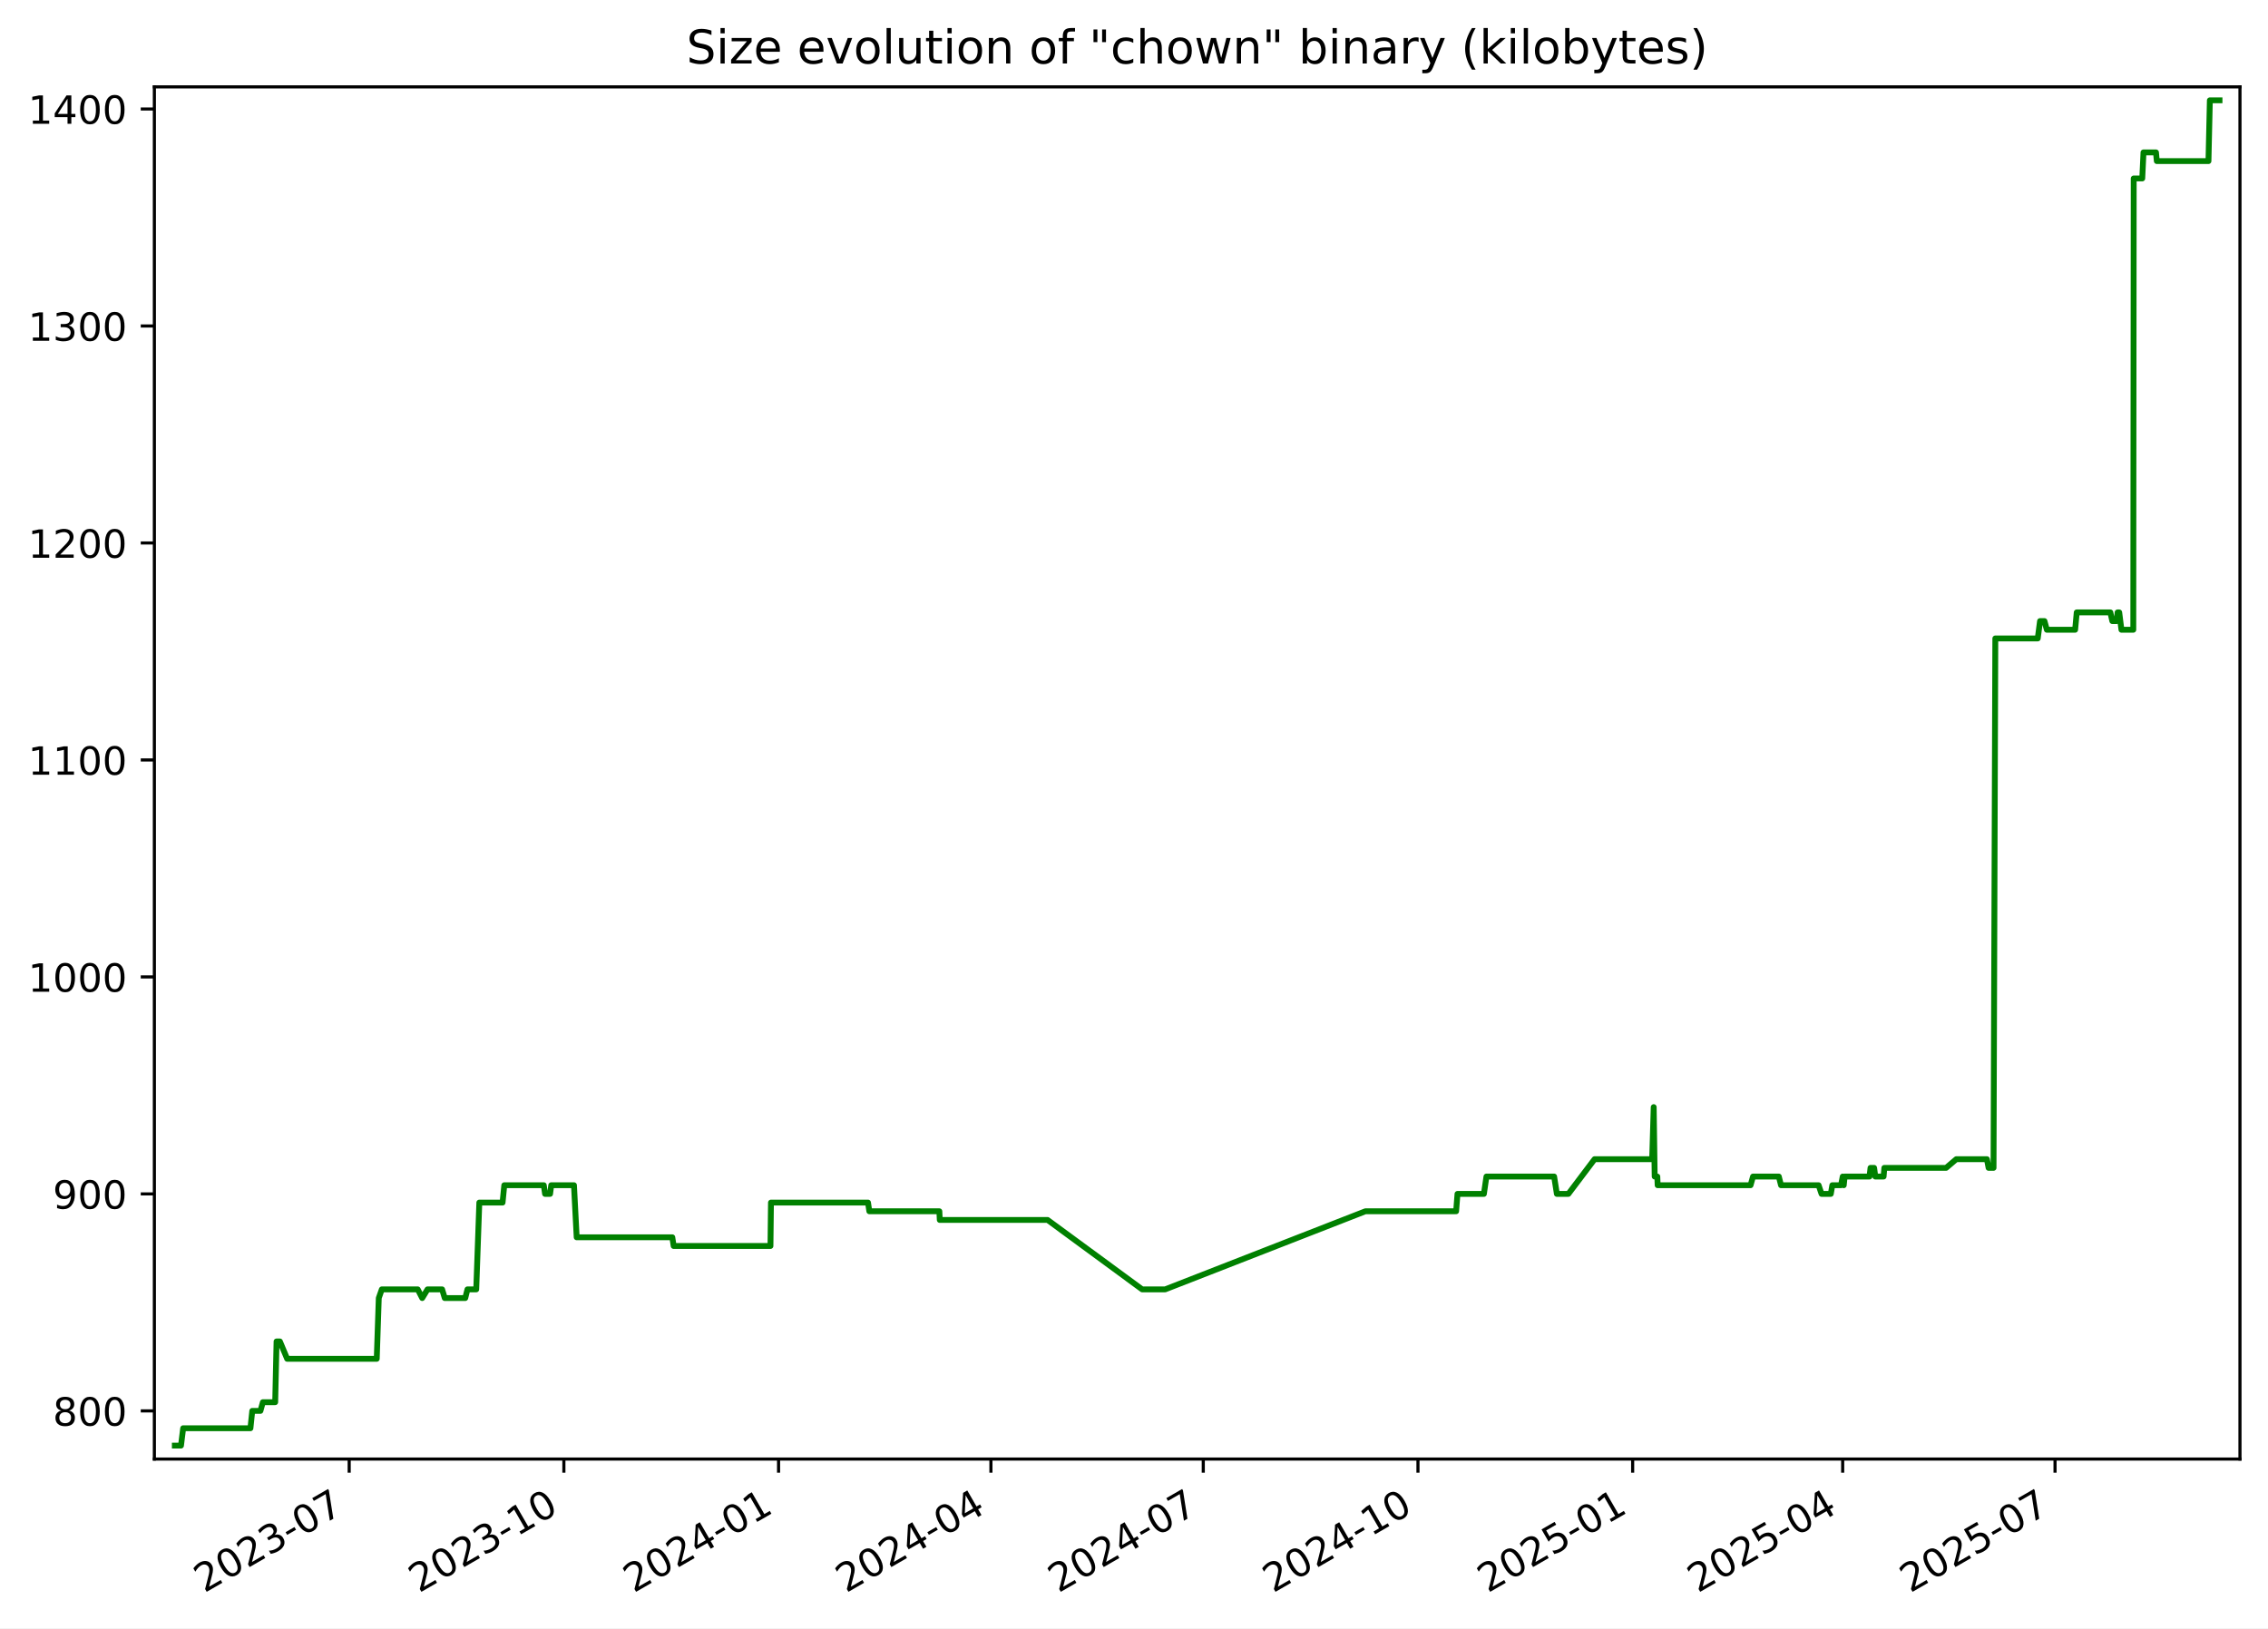
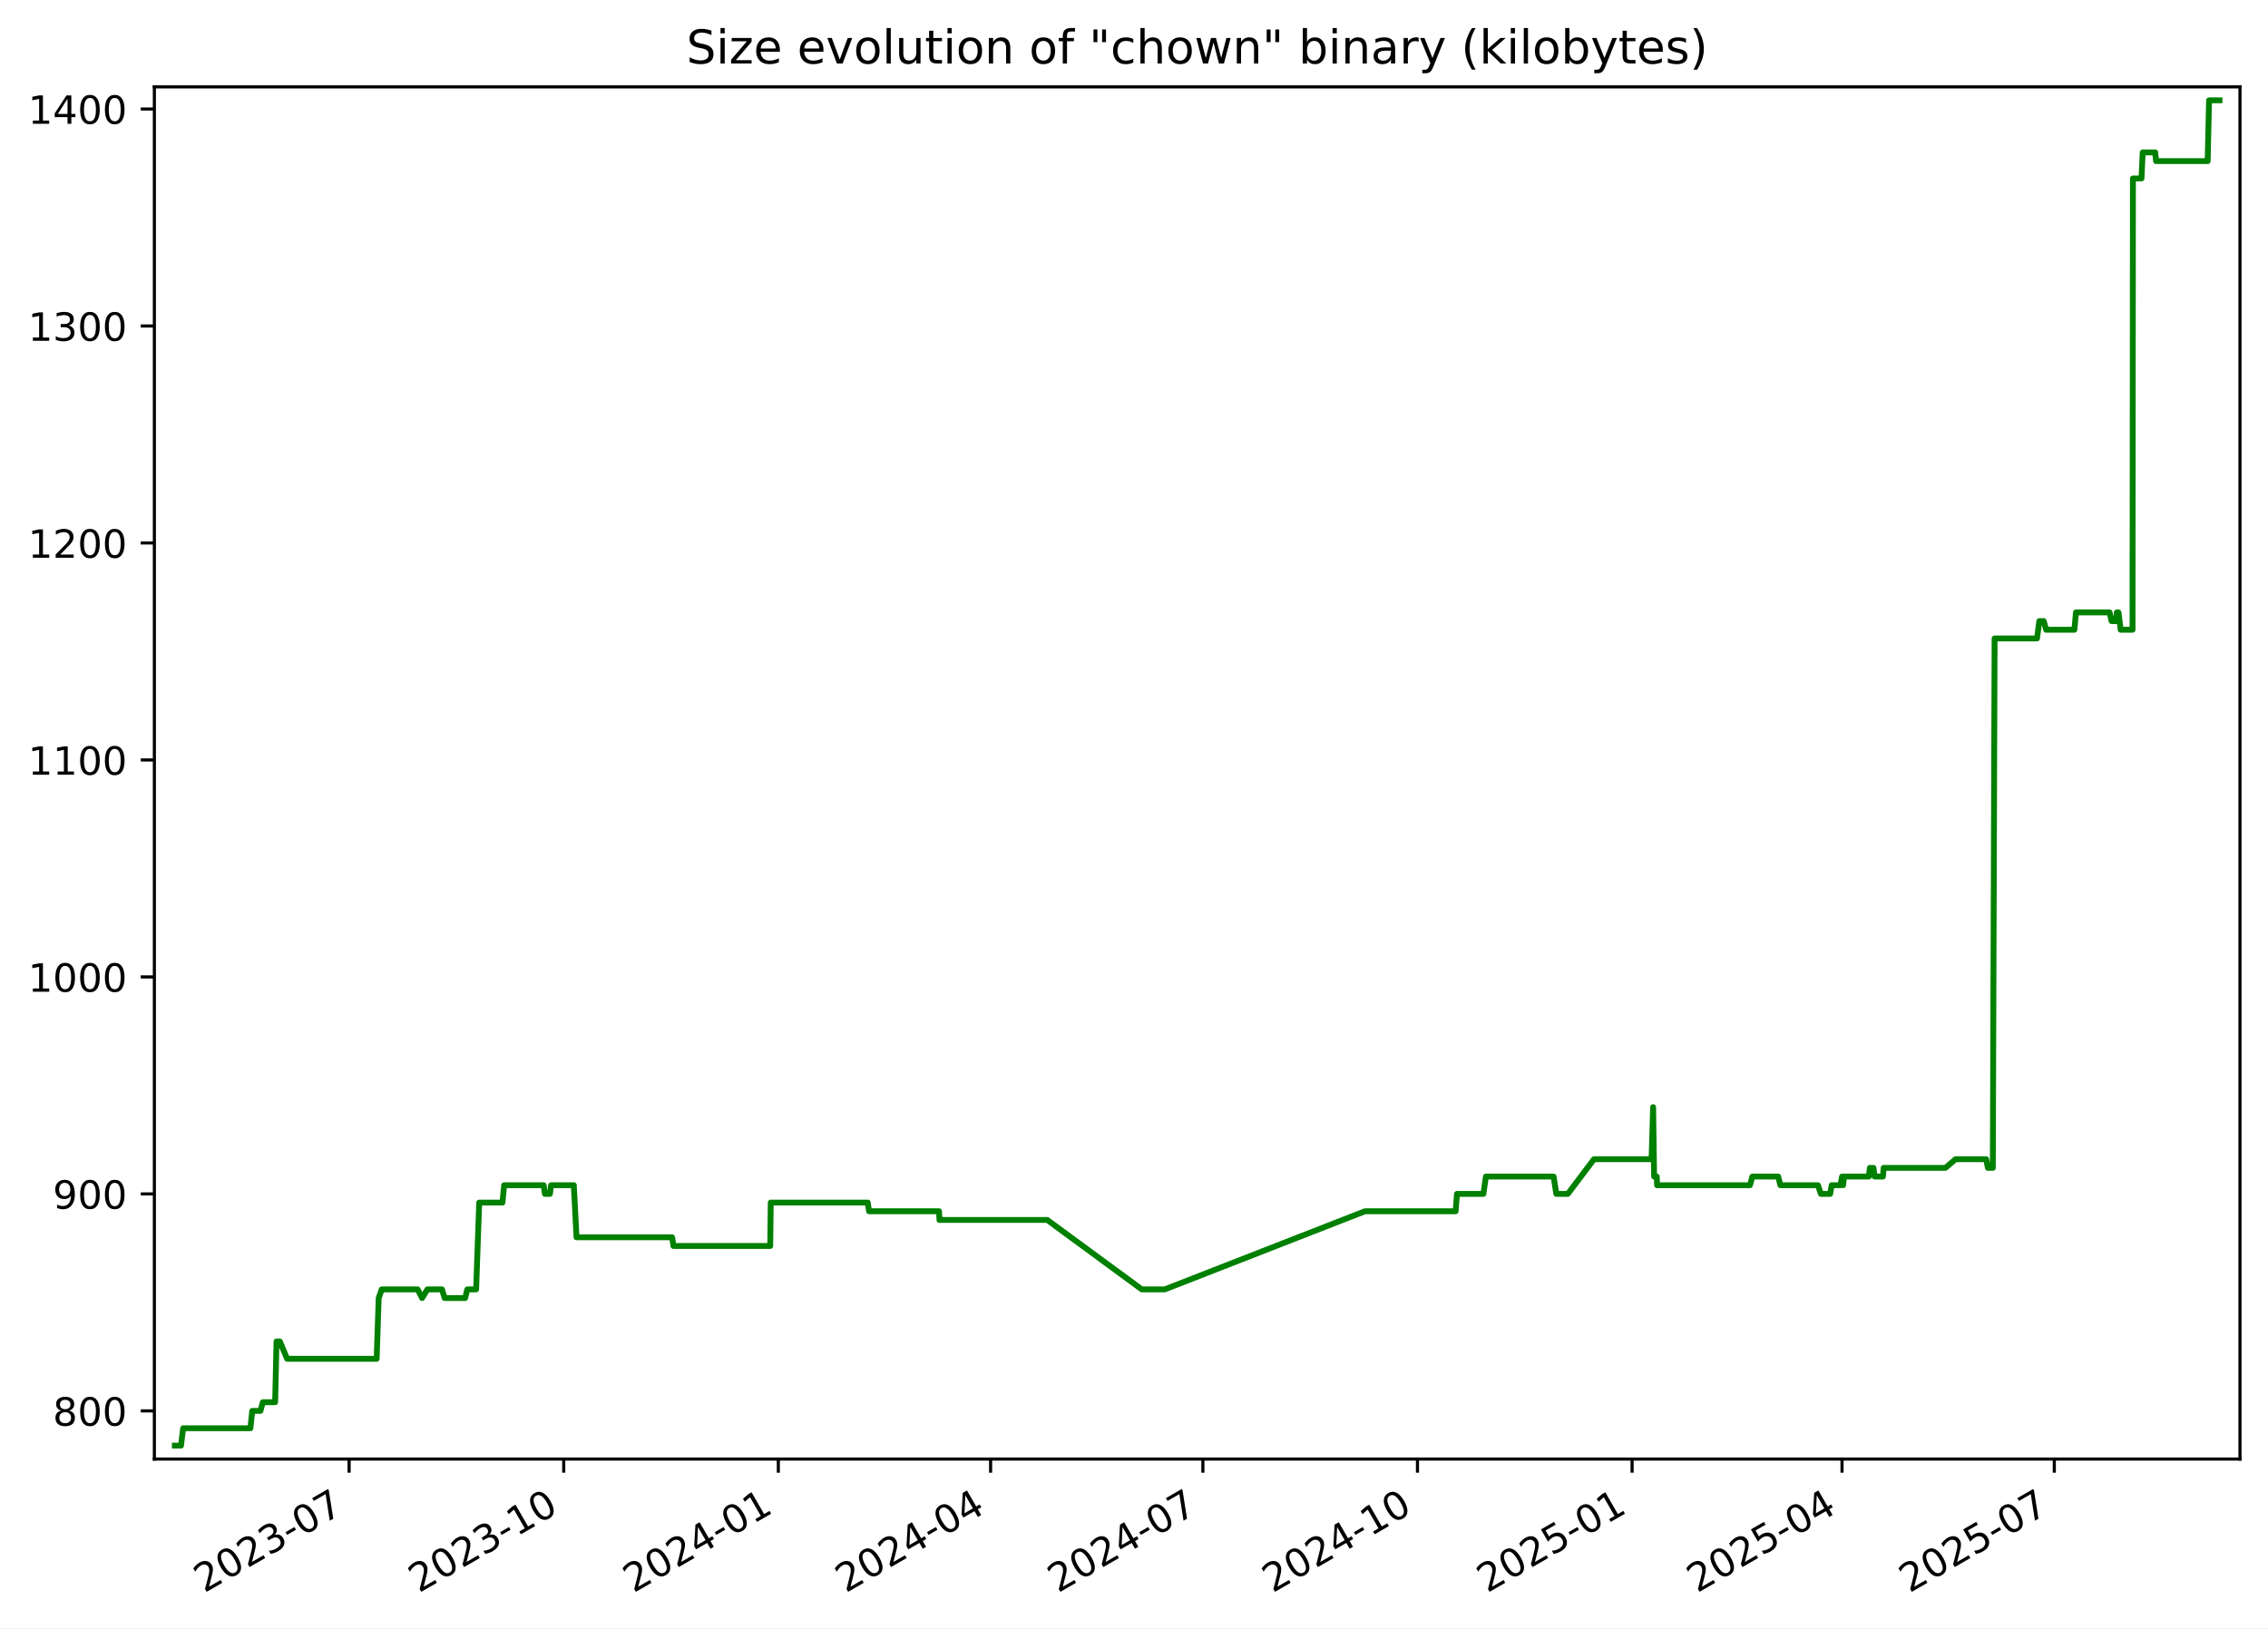
<svg xmlns="http://www.w3.org/2000/svg" xmlns:xlink="http://www.w3.org/1999/xlink" width="582.53pt" height="418.303pt" viewBox="0 0 582.53 418.303" version="1.1">
  <defs>
    <style type="text/css">*{stroke-linejoin: round; stroke-linecap: butt}</style>
  </defs>
  <g id="figure_1">
    <g id="patch_1">
      <path d="M -0 418.303  L 582.53 418.303  L 582.53 0  L -0 0  z " style="fill: #ffffff" />
    </g>
    <g id="axes_1">
      <g id="patch_2">
        <path d="M 39.65 374.83  L 575.33 374.83  L 575.33 22.318  L 39.65 22.318  z " style="fill: #ffffff" />
      </g>
      <g id="matplotlib.axis_1">
        <g id="xtick_1">
          <g id="line2d_1">
            <defs>
-               <path id="mccffe6100a" d="M 0 0  L 0 3.5  " style="stroke: #000000; stroke-width: 0.8" />
+               <path id="me5ddd876c6" d="M 0 0  L 0 3.5  " style="stroke: #000000; stroke-width: 0.8" />
            </defs>
            <g>
-               <use xlink:href="#mccffe6100a" x="89.687" y="374.83" style="stroke: #000000; stroke-width: 0.8" />
+               <use xlink:href="#me5ddd876c6" x="89.67" y="374.83" style="stroke: #000000; stroke-width: 0.8" />
            </g>
          </g>
          <g id="text_1">
-             <g transform="translate(52.46252 409.302) rotate(-30) scale(0.1 -0.1)">
+             <g transform="translate(52.44494 409.302) rotate(-30) scale(0.1 -0.1)">
              <defs>
                <path id="DejaVuSans-32" d="M 1228 531  L 3431 531  L 3431 0  L 469 0  L 469 531  Q 828 903 1448 1529  Q 2069 2156 2228 2338  Q 2531 2678 2651 2914  Q 2772 3150 2772 3378  Q 2772 3750 2511 3984  Q 2250 4219 1831 4219  Q 1534 4219 1204 4116  Q 875 4013 500 3803  L 500 4441  Q 881 4594 1212 4672  Q 1544 4750 1819 4750  Q 2544 4750 2975 4387  Q 3406 4025 3406 3419  Q 3406 3131 3298 2873  Q 3191 2616 2906 2266  Q 2828 2175 2409 1742  Q 1991 1309 1228 531  z " transform="scale(0.015625)" />
                <path id="DejaVuSans-30" d="M 2034 4250  Q 1547 4250 1301 3770  Q 1056 3291 1056 2328  Q 1056 1369 1301 889  Q 1547 409 2034 409  Q 2525 409 2770 889  Q 3016 1369 3016 2328  Q 3016 3291 2770 3770  Q 2525 4250 2034 4250  z M 2034 4750  Q 2819 4750 3233 4129  Q 3647 3509 3647 2328  Q 3647 1150 3233 529  Q 2819 -91 2034 -91  Q 1250 -91 836 529  Q 422 1150 422 2328  Q 422 3509 836 4129  Q 1250 4750 2034 4750  z " transform="scale(0.015625)" />
                <path id="DejaVuSans-33" d="M 2597 2516  Q 3050 2419 3304 2112  Q 3559 1806 3559 1356  Q 3559 666 3084 287  Q 2609 -91 1734 -91  Q 1441 -91 1130 -33  Q 819 25 488 141  L 488 750  Q 750 597 1062 519  Q 1375 441 1716 441  Q 2309 441 2620 675  Q 2931 909 2931 1356  Q 2931 1769 2642 2001  Q 2353 2234 1838 2234  L 1294 2234  L 1294 2753  L 1863 2753  Q 2328 2753 2575 2939  Q 2822 3125 2822 3475  Q 2822 3834 2567 4026  Q 2313 4219 1838 4219  Q 1578 4219 1281 4162  Q 984 4106 628 3988  L 628 4550  Q 988 4650 1302 4700  Q 1616 4750 1894 4750  Q 2613 4750 3031 4423  Q 3450 4097 3450 3541  Q 3450 3153 3228 2886  Q 3006 2619 2597 2516  z " transform="scale(0.015625)" />
                <path id="DejaVuSans-2d" d="M 313 2009  L 1997 2009  L 1997 1497  L 313 1497  L 313 2009  z " transform="scale(0.015625)" />
                <path id="DejaVuSans-37" d="M 525 4666  L 3525 4666  L 3525 4397  L 1831 0  L 1172 0  L 2766 4134  L 525 4134  L 525 4666  z " transform="scale(0.015625)" />
              </defs>
              <use xlink:href="#DejaVuSans-32" />
              <use xlink:href="#DejaVuSans-30" x="63.623" />
              <use xlink:href="#DejaVuSans-32" x="127.246" />
              <use xlink:href="#DejaVuSans-33" x="190.869" />
              <use xlink:href="#DejaVuSans-2d" x="254.492" />
              <use xlink:href="#DejaVuSans-30" x="290.576" />
              <use xlink:href="#DejaVuSans-37" x="354.199" />
            </g>
          </g>
        </g>
        <g id="xtick_2">
          <g id="line2d_2">
            <g>
-               <use xlink:href="#mccffe6100a" x="144.83" y="374.83" style="stroke: #000000; stroke-width: 0.8" />
+               <use xlink:href="#me5ddd876c6" x="144.791" y="374.83" style="stroke: #000000; stroke-width: 0.8" />
            </g>
          </g>
          <g id="text_2">
-             <g transform="translate(107.6049 409.302) rotate(-30) scale(0.1 -0.1)">
+             <g transform="translate(107.5657 409.302) rotate(-30) scale(0.1 -0.1)">
              <defs>
                <path id="DejaVuSans-31" d="M 794 531  L 1825 531  L 1825 4091  L 703 3866  L 703 4441  L 1819 4666  L 2450 4666  L 2450 531  L 3481 531  L 3481 0  L 794 0  L 794 531  z " transform="scale(0.015625)" />
              </defs>
              <use xlink:href="#DejaVuSans-32" />
              <use xlink:href="#DejaVuSans-30" x="63.623" />
              <use xlink:href="#DejaVuSans-32" x="127.246" />
              <use xlink:href="#DejaVuSans-33" x="190.869" />
              <use xlink:href="#DejaVuSans-2d" x="254.492" />
              <use xlink:href="#DejaVuSans-31" x="290.576" />
              <use xlink:href="#DejaVuSans-30" x="354.199" />
            </g>
          </g>
        </g>
        <g id="xtick_3">
          <g id="line2d_3">
            <g>
-               <use xlink:href="#mccffe6100a" x="199.972" y="374.83" style="stroke: #000000; stroke-width: 0.8" />
+               <use xlink:href="#me5ddd876c6" x="199.911" y="374.83" style="stroke: #000000; stroke-width: 0.8" />
            </g>
          </g>
          <g id="text_3">
-             <g transform="translate(162.7474 409.302) rotate(-30) scale(0.1 -0.1)">
+             <g transform="translate(162.6865 409.302) rotate(-30) scale(0.1 -0.1)">
              <defs>
                <path id="DejaVuSans-34" d="M 2419 4116  L 825 1625  L 2419 1625  L 2419 4116  z M 2253 4666  L 3047 4666  L 3047 1625  L 3713 1625  L 3713 1100  L 3047 1100  L 3047 0  L 2419 0  L 2419 1100  L 313 1100  L 313 1709  L 2253 4666  z " transform="scale(0.015625)" />
              </defs>
              <use xlink:href="#DejaVuSans-32" />
              <use xlink:href="#DejaVuSans-30" x="63.623" />
              <use xlink:href="#DejaVuSans-32" x="127.246" />
              <use xlink:href="#DejaVuSans-34" x="190.869" />
              <use xlink:href="#DejaVuSans-2d" x="254.492" />
              <use xlink:href="#DejaVuSans-30" x="290.576" />
              <use xlink:href="#DejaVuSans-31" x="354.199" />
            </g>
          </g>
        </g>
        <g id="xtick_4">
          <g id="line2d_4">
            <g>
-               <use xlink:href="#mccffe6100a" x="254.515" y="374.83" style="stroke: #000000; stroke-width: 0.8" />
+               <use xlink:href="#me5ddd876c6" x="254.433" y="374.83" style="stroke: #000000; stroke-width: 0.8" />
            </g>
          </g>
          <g id="text_4">
-             <g transform="translate(217.2904 409.302) rotate(-30) scale(0.1 -0.1)">
+             <g transform="translate(217.2081 409.302) rotate(-30) scale(0.1 -0.1)">
              <use xlink:href="#DejaVuSans-32" />
              <use xlink:href="#DejaVuSans-30" x="63.623" />
              <use xlink:href="#DejaVuSans-32" x="127.246" />
              <use xlink:href="#DejaVuSans-34" x="190.869" />
              <use xlink:href="#DejaVuSans-2d" x="254.492" />
              <use xlink:href="#DejaVuSans-30" x="290.576" />
              <use xlink:href="#DejaVuSans-34" x="354.199" />
            </g>
          </g>
        </g>
        <g id="xtick_5">
          <g id="line2d_5">
            <g>
-               <use xlink:href="#mccffe6100a" x="309.058" y="374.83" style="stroke: #000000; stroke-width: 0.8" />
+               <use xlink:href="#me5ddd876c6" x="308.955" y="374.83" style="stroke: #000000; stroke-width: 0.8" />
            </g>
          </g>
          <g id="text_5">
-             <g transform="translate(271.8334 409.302) rotate(-30) scale(0.1 -0.1)">
+             <g transform="translate(271.7297 409.302) rotate(-30) scale(0.1 -0.1)">
              <use xlink:href="#DejaVuSans-32" />
              <use xlink:href="#DejaVuSans-30" x="63.623" />
              <use xlink:href="#DejaVuSans-32" x="127.246" />
              <use xlink:href="#DejaVuSans-34" x="190.869" />
              <use xlink:href="#DejaVuSans-2d" x="254.492" />
              <use xlink:href="#DejaVuSans-30" x="290.576" />
              <use xlink:href="#DejaVuSans-37" x="354.199" />
            </g>
          </g>
        </g>
        <g id="xtick_6">
          <g id="line2d_6">
            <g>
-               <use xlink:href="#mccffe6100a" x="364.201" y="374.83" style="stroke: #000000; stroke-width: 0.8" />
+               <use xlink:href="#me5ddd876c6" x="364.075" y="374.83" style="stroke: #000000; stroke-width: 0.8" />
            </g>
          </g>
          <g id="text_6">
-             <g transform="translate(326.9759 409.302) rotate(-30) scale(0.1 -0.1)">
+             <g transform="translate(326.8505 409.302) rotate(-30) scale(0.1 -0.1)">
              <use xlink:href="#DejaVuSans-32" />
              <use xlink:href="#DejaVuSans-30" x="63.623" />
              <use xlink:href="#DejaVuSans-32" x="127.246" />
              <use xlink:href="#DejaVuSans-34" x="190.869" />
              <use xlink:href="#DejaVuSans-2d" x="254.492" />
              <use xlink:href="#DejaVuSans-31" x="290.576" />
              <use xlink:href="#DejaVuSans-30" x="354.199" />
            </g>
          </g>
        </g>
        <g id="xtick_7">
          <g id="line2d_7">
            <g>
-               <use xlink:href="#mccffe6100a" x="419.343" y="374.83" style="stroke: #000000; stroke-width: 0.8" />
+               <use xlink:href="#me5ddd876c6" x="419.196" y="374.83" style="stroke: #000000; stroke-width: 0.8" />
            </g>
          </g>
          <g id="text_7">
-             <g transform="translate(382.1183 409.302) rotate(-30) scale(0.1 -0.1)">
+             <g transform="translate(381.9712 409.302) rotate(-30) scale(0.1 -0.1)">
              <defs>
                <path id="DejaVuSans-35" d="M 691 4666  L 3169 4666  L 3169 4134  L 1269 4134  L 1269 2991  Q 1406 3038 1543 3061  Q 1681 3084 1819 3084  Q 2600 3084 3056 2656  Q 3513 2228 3513 1497  Q 3513 744 3044 326  Q 2575 -91 1722 -91  Q 1428 -91 1123 -41  Q 819 9 494 109  L 494 744  Q 775 591 1075 516  Q 1375 441 1709 441  Q 2250 441 2565 725  Q 2881 1009 2881 1497  Q 2881 1984 2565 2268  Q 2250 2553 1709 2553  Q 1456 2553 1204 2497  Q 953 2441 691 2322  L 691 4666  z " transform="scale(0.015625)" />
              </defs>
              <use xlink:href="#DejaVuSans-32" />
              <use xlink:href="#DejaVuSans-30" x="63.623" />
              <use xlink:href="#DejaVuSans-32" x="127.246" />
              <use xlink:href="#DejaVuSans-35" x="190.869" />
              <use xlink:href="#DejaVuSans-2d" x="254.492" />
              <use xlink:href="#DejaVuSans-30" x="290.576" />
              <use xlink:href="#DejaVuSans-31" x="354.199" />
            </g>
          </g>
        </g>
        <g id="xtick_8">
          <g id="line2d_8">
            <g>
-               <use xlink:href="#mccffe6100a" x="473.287" y="374.83" style="stroke: #000000; stroke-width: 0.8" />
+               <use xlink:href="#me5ddd876c6" x="473.119" y="374.83" style="stroke: #000000; stroke-width: 0.8" />
            </g>
          </g>
          <g id="text_8">
-             <g transform="translate(436.0619 409.302) rotate(-30) scale(0.1 -0.1)">
+             <g transform="translate(435.8937 409.302) rotate(-30) scale(0.1 -0.1)">
              <use xlink:href="#DejaVuSans-32" />
              <use xlink:href="#DejaVuSans-30" x="63.623" />
              <use xlink:href="#DejaVuSans-32" x="127.246" />
              <use xlink:href="#DejaVuSans-35" x="190.869" />
              <use xlink:href="#DejaVuSans-2d" x="254.492" />
              <use xlink:href="#DejaVuSans-30" x="290.576" />
              <use xlink:href="#DejaVuSans-34" x="354.199" />
            </g>
          </g>
        </g>
        <g id="xtick_9">
          <g id="line2d_9">
            <g>
-               <use xlink:href="#mccffe6100a" x="527.83" y="374.83" style="stroke: #000000; stroke-width: 0.8" />
+               <use xlink:href="#me5ddd876c6" x="527.64" y="374.83" style="stroke: #000000; stroke-width: 0.8" />
            </g>
          </g>
          <g id="text_9">
-             <g transform="translate(490.605 409.302) rotate(-30) scale(0.1 -0.1)">
+             <g transform="translate(490.4154 409.302) rotate(-30) scale(0.1 -0.1)">
              <use xlink:href="#DejaVuSans-32" />
              <use xlink:href="#DejaVuSans-30" x="63.623" />
              <use xlink:href="#DejaVuSans-32" x="127.246" />
              <use xlink:href="#DejaVuSans-35" x="190.869" />
              <use xlink:href="#DejaVuSans-2d" x="254.492" />
              <use xlink:href="#DejaVuSans-30" x="290.576" />
              <use xlink:href="#DejaVuSans-37" x="354.199" />
            </g>
          </g>
        </g>
      </g>
      <g id="matplotlib.axis_2">
        <g id="ytick_1">
          <g id="line2d_10">
            <defs>
-               <path id="m06dc433342" d="M 0 0  L -3.5 0  " style="stroke: #000000; stroke-width: 0.8" />
+               <path id="m0fc1feed53" d="M 0 0  L -3.5 0  " style="stroke: #000000; stroke-width: 0.8" />
            </defs>
            <g>
-               <use xlink:href="#m06dc433342" x="39.65" y="362.455" style="stroke: #000000; stroke-width: 0.8" />
+               <use xlink:href="#m0fc1feed53" x="39.65" y="362.455" style="stroke: #000000; stroke-width: 0.8" />
            </g>
          </g>
          <g id="text_10">
            <g transform="translate(13.5625 366.2546) scale(0.1 -0.1)">
              <defs>
                <path id="DejaVuSans-38" d="M 2034 2216  Q 1584 2216 1326 1975  Q 1069 1734 1069 1313  Q 1069 891 1326 650  Q 1584 409 2034 409  Q 2484 409 2743 651  Q 3003 894 3003 1313  Q 3003 1734 2745 1975  Q 2488 2216 2034 2216  z M 1403 2484  Q 997 2584 770 2862  Q 544 3141 544 3541  Q 544 4100 942 4425  Q 1341 4750 2034 4750  Q 2731 4750 3128 4425  Q 3525 4100 3525 3541  Q 3525 3141 3298 2862  Q 3072 2584 2669 2484  Q 3125 2378 3379 2068  Q 3634 1759 3634 1313  Q 3634 634 3220 271  Q 2806 -91 2034 -91  Q 1263 -91 848 271  Q 434 634 434 1313  Q 434 1759 690 2068  Q 947 2378 1403 2484  z M 1172 3481  Q 1172 3119 1398 2916  Q 1625 2713 2034 2713  Q 2441 2713 2670 2916  Q 2900 3119 2900 3481  Q 2900 3844 2670 4047  Q 2441 4250 2034 4250  Q 1625 4250 1398 4047  Q 1172 3844 1172 3481  z " transform="scale(0.015625)" />
              </defs>
              <use xlink:href="#DejaVuSans-38" />
              <use xlink:href="#DejaVuSans-30" x="63.623" />
              <use xlink:href="#DejaVuSans-30" x="127.246" />
            </g>
          </g>
        </g>
        <g id="ytick_2">
          <g id="line2d_11">
            <g>
-               <use xlink:href="#m06dc433342" x="39.65" y="306.713" style="stroke: #000000; stroke-width: 0.8" />
+               <use xlink:href="#m0fc1feed53" x="39.65" y="306.713" style="stroke: #000000; stroke-width: 0.8" />
            </g>
          </g>
          <g id="text_11">
            <g transform="translate(13.5625 310.5127) scale(0.1 -0.1)">
              <defs>
                <path id="DejaVuSans-39" d="M 703 97  L 703 672  Q 941 559 1184 500  Q 1428 441 1663 441  Q 2288 441 2617 861  Q 2947 1281 2994 2138  Q 2813 1869 2534 1725  Q 2256 1581 1919 1581  Q 1219 1581 811 2004  Q 403 2428 403 3163  Q 403 3881 828 4315  Q 1253 4750 1959 4750  Q 2769 4750 3195 4129  Q 3622 3509 3622 2328  Q 3622 1225 3098 567  Q 2575 -91 1691 -91  Q 1453 -91 1209 -44  Q 966 3 703 97  z M 1959 2075  Q 2384 2075 2632 2365  Q 2881 2656 2881 3163  Q 2881 3666 2632 3958  Q 2384 4250 1959 4250  Q 1534 4250 1286 3958  Q 1038 3666 1038 3163  Q 1038 2656 1286 2365  Q 1534 2075 1959 2075  z " transform="scale(0.015625)" />
              </defs>
              <use xlink:href="#DejaVuSans-39" />
              <use xlink:href="#DejaVuSans-30" x="63.623" />
              <use xlink:href="#DejaVuSans-30" x="127.246" />
            </g>
          </g>
        </g>
        <g id="ytick_3">
          <g id="line2d_12">
            <g>
-               <use xlink:href="#m06dc433342" x="39.65" y="250.972" style="stroke: #000000; stroke-width: 0.8" />
+               <use xlink:href="#m0fc1feed53" x="39.65" y="250.972" style="stroke: #000000; stroke-width: 0.8" />
            </g>
          </g>
          <g id="text_12">
            <g transform="translate(7.2 254.7708) scale(0.1 -0.1)">
              <use xlink:href="#DejaVuSans-31" />
              <use xlink:href="#DejaVuSans-30" x="63.623" />
              <use xlink:href="#DejaVuSans-30" x="127.246" />
              <use xlink:href="#DejaVuSans-30" x="190.869" />
            </g>
          </g>
        </g>
        <g id="ytick_4">
          <g id="line2d_13">
            <g>
-               <use xlink:href="#m06dc433342" x="39.65" y="195.23" style="stroke: #000000; stroke-width: 0.8" />
+               <use xlink:href="#m0fc1feed53" x="39.65" y="195.23" style="stroke: #000000; stroke-width: 0.8" />
            </g>
          </g>
          <g id="text_13">
            <g transform="translate(7.2 199.0288) scale(0.1 -0.1)">
              <use xlink:href="#DejaVuSans-31" />
              <use xlink:href="#DejaVuSans-31" x="63.623" />
              <use xlink:href="#DejaVuSans-30" x="127.246" />
              <use xlink:href="#DejaVuSans-30" x="190.869" />
            </g>
          </g>
        </g>
        <g id="ytick_5">
          <g id="line2d_14">
            <g>
-               <use xlink:href="#m06dc433342" x="39.65" y="139.488" style="stroke: #000000; stroke-width: 0.8" />
+               <use xlink:href="#m0fc1feed53" x="39.65" y="139.488" style="stroke: #000000; stroke-width: 0.8" />
            </g>
          </g>
          <g id="text_14">
            <g transform="translate(7.2 143.2869) scale(0.1 -0.1)">
              <use xlink:href="#DejaVuSans-31" />
              <use xlink:href="#DejaVuSans-32" x="63.623" />
              <use xlink:href="#DejaVuSans-30" x="127.246" />
              <use xlink:href="#DejaVuSans-30" x="190.869" />
            </g>
          </g>
        </g>
        <g id="ytick_6">
          <g id="line2d_15">
            <g>
-               <use xlink:href="#m06dc433342" x="39.65" y="83.746" style="stroke: #000000; stroke-width: 0.8" />
+               <use xlink:href="#m0fc1feed53" x="39.65" y="83.746" style="stroke: #000000; stroke-width: 0.8" />
            </g>
          </g>
          <g id="text_15">
            <g transform="translate(7.2 87.54496) scale(0.1 -0.1)">
              <use xlink:href="#DejaVuSans-31" />
              <use xlink:href="#DejaVuSans-33" x="63.623" />
              <use xlink:href="#DejaVuSans-30" x="127.246" />
              <use xlink:href="#DejaVuSans-30" x="190.869" />
            </g>
          </g>
        </g>
        <g id="ytick_7">
          <g id="line2d_16">
            <g>
-               <use xlink:href="#m06dc433342" x="39.65" y="28.004" style="stroke: #000000; stroke-width: 0.8" />
+               <use xlink:href="#m0fc1feed53" x="39.65" y="28.004" style="stroke: #000000; stroke-width: 0.8" />
            </g>
          </g>
          <g id="text_16">
            <g transform="translate(7.2 31.80302) scale(0.1 -0.1)">
              <use xlink:href="#DejaVuSans-31" />
              <use xlink:href="#DejaVuSans-34" x="63.623" />
              <use xlink:href="#DejaVuSans-30" x="127.246" />
              <use xlink:href="#DejaVuSans-30" x="190.869" />
            </g>
          </g>
        </g>
      </g>
      <g id="line2d_17">
-         <path d="M 44.902 371.374  L 46.488 371.374  L 47.043 366.915  L 64.324 366.915  L 64.794 362.455  L 66.893 362.455  L 67.517 360.226  L 70.683 360.226  L 71.034 344.618  L 71.89 344.618  L 73.759 349.077  L 96.766 349.077  L 97.288 333.47  L 98.067 331.24  L 107.297 331.24  L 108.445 333.47  L 109.804 331.24  L 113.554 331.24  L 114.231 333.47  L 119.5 333.47  L 120.062 331.24  L 122.322 331.24  L 123.112 308.943  L 129.084 308.943  L 129.525 304.484  L 139.671 304.484  L 139.998 306.713  L 141.287 306.713  L 141.583 304.484  L 147.425 304.484  L 148.12 317.862  L 172.682 317.862  L 173.025 320.092  L 197.892 320.092  L 198.022 308.943  L 222.949 308.943  L 223.286 311.173  L 241.271 311.173  L 241.377 313.403  L 269.069 313.403  L 293.362 331.24  L 299.272 331.24  L 350.706 311.173  L 374.004 311.173  L 374.353 306.713  L 381.138 306.713  L 381.786 302.254  L 399.175 302.254  L 399.879 306.713  L 402.83 306.713  L 409.562 297.795  L 424.351 297.795  L 424.751 284.417  L 425.002 302.254  L 425.677 302.254  L 425.763 304.484  L 449.628 304.484  L 450.258 302.254  L 456.886 302.254  L 457.451 304.484  L 467.103 304.484  L 467.861 306.713  L 470.238 306.713  L 470.622 304.484  L 472.865 304.484  L 473.297 302.254  L 473.563 304.484  L 473.794 302.254  L 480.179 302.254  L 480.437 300.024  L 481.364 300.024  L 481.669 302.254  L 483.801 302.254  L 483.984 300.024  L 499.853 300.024  L 502.472 297.795  L 510.331 297.795  L 510.764 300.024  L 512.037 300.024  L 512.492 164.014  L 523.393 164.014  L 523.977 159.555  L 525.116 159.555  L 525.728 161.784  L 532.992 161.784  L 533.404 157.325  L 542.04 157.325  L 542.542 159.555  L 543.682 159.555  L 543.898 157.325  L 544.321 157.325  L 544.887 161.784  L 547.931 161.784  L 548.038 45.841  L 550.233 45.841  L 550.549 39.152  L 553.764 39.152  L 553.97 41.382  L 567.24 41.382  L 567.596 25.774  L 570.078 25.774  L 570.078 25.774  " clip-path="url(#p55a1f70fe8)" style="fill: none; stroke: #008000; stroke-width: 1.5; stroke-linecap: square" />
+         <path d="M 44.902 371.374  L 46.488 371.374  L 47.043 366.915  L 64.316 366.915  L 64.786 362.455  L 66.885 362.455  L 67.508 360.226  L 70.673 360.226  L 71.024 344.618  L 71.88 344.618  L 73.747 349.077  L 96.745 349.077  L 97.267 333.47  L 98.046 331.24  L 107.272 331.24  L 108.421 333.47  L 109.779 331.24  L 113.527 331.24  L 114.204 333.47  L 119.471 333.47  L 120.032 331.24  L 122.292 331.24  L 123.081 308.943  L 129.051 308.943  L 129.491 304.484  L 139.634 304.484  L 139.961 306.713  L 141.249 306.713  L 141.545 304.484  L 147.385 304.484  L 148.08 317.862  L 172.632 317.862  L 172.975 320.092  L 197.832 320.092  L 197.961 308.943  L 222.879 308.943  L 223.216 311.173  L 241.193 311.173  L 241.3 313.403  L 268.981 313.403  L 293.264 331.24  L 299.172 331.24  L 350.586 311.173  L 373.875 311.173  L 374.224 306.713  L 381.006 306.713  L 381.654 302.254  L 399.036 302.254  L 399.739 306.713  L 402.689 306.713  L 409.419 297.795  L 424.202 297.795  L 424.602 284.417  L 424.853 302.254  L 425.528 302.254  L 425.613 304.484  L 449.469 304.484  L 450.099 302.254  L 456.725 302.254  L 457.289 304.484  L 466.937 304.484  L 467.695 306.713  L 470.071 306.713  L 470.455 304.484  L 472.697 304.484  L 473.129 302.254  L 473.395 304.484  L 473.626 302.254  L 480.008 302.254  L 480.266 300.024  L 481.193 300.024  L 481.497 302.254  L 483.628 302.254  L 483.811 300.024  L 499.674 300.024  L 502.292 297.795  L 510.148 297.795  L 510.582 300.024  L 511.853 300.024  L 512.308 164.014  L 523.205 164.014  L 523.789 159.555  L 524.927 159.555  L 525.539 161.784  L 532.8 161.784  L 533.212 157.325  L 541.845 157.325  L 542.347 159.555  L 543.486 159.555  L 543.702 157.325  L 544.125 157.325  L 544.691 161.784  L 547.734 161.784  L 547.841 45.841  L 550.035 45.841  L 550.35 39.152  L 553.565 39.152  L 553.77 41.382  L 567.035 41.382  L 567.391 25.774  L 570.078 25.774  L 570.078 25.774  " clip-path="url(#p6b35513569)" style="fill: none; stroke: #008000; stroke-width: 1.5; stroke-linecap: square" />
      </g>
      <g id="patch_3">
        <path d="M 39.65 374.83  L 39.65 22.318  " style="fill: none; stroke: #000000; stroke-width: 0.8; stroke-linejoin: miter; stroke-linecap: square" />
      </g>
      <g id="patch_4">
        <path d="M 575.33 374.83  L 575.33 22.318  " style="fill: none; stroke: #000000; stroke-width: 0.8; stroke-linejoin: miter; stroke-linecap: square" />
      </g>
      <g id="patch_5">
        <path d="M 39.65 374.83  L 575.33 374.83  " style="fill: none; stroke: #000000; stroke-width: 0.8; stroke-linejoin: miter; stroke-linecap: square" />
      </g>
      <g id="patch_6">
        <path d="M 39.65 22.318  L 575.33 22.318  " style="fill: none; stroke: #000000; stroke-width: 0.8; stroke-linejoin: miter; stroke-linecap: square" />
      </g>
      <g id="text_17">
        <g transform="translate(176.3122 16.31812) scale(0.12 -0.12)">
          <defs>
            <path id="DejaVuSans-53" d="M 3425 4513  L 3425 3897  Q 3066 4069 2747 4153  Q 2428 4238 2131 4238  Q 1616 4238 1336 4038  Q 1056 3838 1056 3469  Q 1056 3159 1242 3001  Q 1428 2844 1947 2747  L 2328 2669  Q 3034 2534 3370 2195  Q 3706 1856 3706 1288  Q 3706 609 3251 259  Q 2797 -91 1919 -91  Q 1588 -91 1214 -16  Q 841 59 441 206  L 441 856  Q 825 641 1194 531  Q 1563 422 1919 422  Q 2459 422 2753 634  Q 3047 847 3047 1241  Q 3047 1584 2836 1778  Q 2625 1972 2144 2069  L 1759 2144  Q 1053 2284 737 2584  Q 422 2884 422 3419  Q 422 4038 858 4394  Q 1294 4750 2059 4750  Q 2388 4750 2728 4690  Q 3069 4631 3425 4513  z " transform="scale(0.015625)" />
            <path id="DejaVuSans-69" d="M 603 3500  L 1178 3500  L 1178 0  L 603 0  L 603 3500  z M 603 4863  L 1178 4863  L 1178 4134  L 603 4134  L 603 4863  z " transform="scale(0.015625)" />
            <path id="DejaVuSans-7a" d="M 353 3500  L 3084 3500  L 3084 2975  L 922 459  L 3084 459  L 3084 0  L 275 0  L 275 525  L 2438 3041  L 353 3041  L 353 3500  z " transform="scale(0.015625)" />
            <path id="DejaVuSans-65" d="M 3597 1894  L 3597 1613  L 953 1613  Q 991 1019 1311 708  Q 1631 397 2203 397  Q 2534 397 2845 478  Q 3156 559 3463 722  L 3463 178  Q 3153 47 2828 -22  Q 2503 -91 2169 -91  Q 1331 -91 842 396  Q 353 884 353 1716  Q 353 2575 817 3079  Q 1281 3584 2069 3584  Q 2775 3584 3186 3129  Q 3597 2675 3597 1894  z M 3022 2063  Q 3016 2534 2758 2815  Q 2500 3097 2075 3097  Q 1594 3097 1305 2825  Q 1016 2553 972 2059  L 3022 2063  z " transform="scale(0.015625)" />
            <path id="DejaVuSans-20" transform="scale(0.015625)" />
            <path id="DejaVuSans-76" d="M 191 3500  L 800 3500  L 1894 563  L 2988 3500  L 3597 3500  L 2284 0  L 1503 0  L 191 3500  z " transform="scale(0.015625)" />
            <path id="DejaVuSans-6f" d="M 1959 3097  Q 1497 3097 1228 2736  Q 959 2375 959 1747  Q 959 1119 1226 758  Q 1494 397 1959 397  Q 2419 397 2687 759  Q 2956 1122 2956 1747  Q 2956 2369 2687 2733  Q 2419 3097 1959 3097  z M 1959 3584  Q 2709 3584 3137 3096  Q 3566 2609 3566 1747  Q 3566 888 3137 398  Q 2709 -91 1959 -91  Q 1206 -91 779 398  Q 353 888 353 1747  Q 353 2609 779 3096  Q 1206 3584 1959 3584  z " transform="scale(0.015625)" />
            <path id="DejaVuSans-6c" d="M 603 4863  L 1178 4863  L 1178 0  L 603 0  L 603 4863  z " transform="scale(0.015625)" />
            <path id="DejaVuSans-75" d="M 544 1381  L 544 3500  L 1119 3500  L 1119 1403  Q 1119 906 1312 657  Q 1506 409 1894 409  Q 2359 409 2629 706  Q 2900 1003 2900 1516  L 2900 3500  L 3475 3500  L 3475 0  L 2900 0  L 2900 538  Q 2691 219 2414 64  Q 2138 -91 1772 -91  Q 1169 -91 856 284  Q 544 659 544 1381  z M 1991 3584  L 1991 3584  z " transform="scale(0.015625)" />
            <path id="DejaVuSans-74" d="M 1172 4494  L 1172 3500  L 2356 3500  L 2356 3053  L 1172 3053  L 1172 1153  Q 1172 725 1289 603  Q 1406 481 1766 481  L 2356 481  L 2356 0  L 1766 0  Q 1100 0 847 248  Q 594 497 594 1153  L 594 3053  L 172 3053  L 172 3500  L 594 3500  L 594 4494  L 1172 4494  z " transform="scale(0.015625)" />
            <path id="DejaVuSans-6e" d="M 3513 2113  L 3513 0  L 2938 0  L 2938 2094  Q 2938 2591 2744 2837  Q 2550 3084 2163 3084  Q 1697 3084 1428 2787  Q 1159 2491 1159 1978  L 1159 0  L 581 0  L 581 3500  L 1159 3500  L 1159 2956  Q 1366 3272 1645 3428  Q 1925 3584 2291 3584  Q 2894 3584 3203 3211  Q 3513 2838 3513 2113  z " transform="scale(0.015625)" />
            <path id="DejaVuSans-66" d="M 2375 4863  L 2375 4384  L 1825 4384  Q 1516 4384 1395 4259  Q 1275 4134 1275 3809  L 1275 3500  L 2222 3500  L 2222 3053  L 1275 3053  L 1275 0  L 697 0  L 697 3053  L 147 3053  L 147 3500  L 697 3500  L 697 3744  Q 697 4328 969 4595  Q 1241 4863 1831 4863  L 2375 4863  z " transform="scale(0.015625)" />
            <path id="DejaVuSans-22" d="M 1147 4666  L 1147 2931  L 616 2931  L 616 4666  L 1147 4666  z M 2328 4666  L 2328 2931  L 1797 2931  L 1797 4666  L 2328 4666  z " transform="scale(0.015625)" />
            <path id="DejaVuSans-63" d="M 3122 3366  L 3122 2828  Q 2878 2963 2633 3030  Q 2388 3097 2138 3097  Q 1578 3097 1268 2742  Q 959 2388 959 1747  Q 959 1106 1268 751  Q 1578 397 2138 397  Q 2388 397 2633 464  Q 2878 531 3122 666  L 3122 134  Q 2881 22 2623 -34  Q 2366 -91 2075 -91  Q 1284 -91 818 406  Q 353 903 353 1747  Q 353 2603 823 3093  Q 1294 3584 2113 3584  Q 2378 3584 2631 3529  Q 2884 3475 3122 3366  z " transform="scale(0.015625)" />
            <path id="DejaVuSans-68" d="M 3513 2113  L 3513 0  L 2938 0  L 2938 2094  Q 2938 2591 2744 2837  Q 2550 3084 2163 3084  Q 1697 3084 1428 2787  Q 1159 2491 1159 1978  L 1159 0  L 581 0  L 581 4863  L 1159 4863  L 1159 2956  Q 1366 3272 1645 3428  Q 1925 3584 2291 3584  Q 2894 3584 3203 3211  Q 3513 2838 3513 2113  z " transform="scale(0.015625)" />
            <path id="DejaVuSans-77" d="M 269 3500  L 844 3500  L 1563 769  L 2278 3500  L 2956 3500  L 3675 769  L 4391 3500  L 4966 3500  L 4050 0  L 3372 0  L 2619 2869  L 1863 0  L 1184 0  L 269 3500  z " transform="scale(0.015625)" />
            <path id="DejaVuSans-62" d="M 3116 1747  Q 3116 2381 2855 2742  Q 2594 3103 2138 3103  Q 1681 3103 1420 2742  Q 1159 2381 1159 1747  Q 1159 1113 1420 752  Q 1681 391 2138 391  Q 2594 391 2855 752  Q 3116 1113 3116 1747  z M 1159 2969  Q 1341 3281 1617 3432  Q 1894 3584 2278 3584  Q 2916 3584 3314 3078  Q 3713 2572 3713 1747  Q 3713 922 3314 415  Q 2916 -91 2278 -91  Q 1894 -91 1617 61  Q 1341 213 1159 525  L 1159 0  L 581 0  L 581 4863  L 1159 4863  L 1159 2969  z " transform="scale(0.015625)" />
            <path id="DejaVuSans-61" d="M 2194 1759  Q 1497 1759 1228 1600  Q 959 1441 959 1056  Q 959 750 1161 570  Q 1363 391 1709 391  Q 2188 391 2477 730  Q 2766 1069 2766 1631  L 2766 1759  L 2194 1759  z M 3341 1997  L 3341 0  L 2766 0  L 2766 531  Q 2569 213 2275 61  Q 1981 -91 1556 -91  Q 1019 -91 701 211  Q 384 513 384 1019  Q 384 1609 779 1909  Q 1175 2209 1959 2209  L 2766 2209  L 2766 2266  Q 2766 2663 2505 2880  Q 2244 3097 1772 3097  Q 1472 3097 1187 3025  Q 903 2953 641 2809  L 641 3341  Q 956 3463 1253 3523  Q 1550 3584 1831 3584  Q 2591 3584 2966 3190  Q 3341 2797 3341 1997  z " transform="scale(0.015625)" />
            <path id="DejaVuSans-72" d="M 2631 2963  Q 2534 3019 2420 3045  Q 2306 3072 2169 3072  Q 1681 3072 1420 2755  Q 1159 2438 1159 1844  L 1159 0  L 581 0  L 581 3500  L 1159 3500  L 1159 2956  Q 1341 3275 1631 3429  Q 1922 3584 2338 3584  Q 2397 3584 2469 3576  Q 2541 3569 2628 3553  L 2631 2963  z " transform="scale(0.015625)" />
            <path id="DejaVuSans-79" d="M 2059 -325  Q 1816 -950 1584 -1140  Q 1353 -1331 966 -1331  L 506 -1331  L 506 -850  L 844 -850  Q 1081 -850 1212 -737  Q 1344 -625 1503 -206  L 1606 56  L 191 3500  L 800 3500  L 1894 763  L 2988 3500  L 3597 3500  L 2059 -325  z " transform="scale(0.015625)" />
            <path id="DejaVuSans-28" d="M 1984 4856  Q 1566 4138 1362 3434  Q 1159 2731 1159 2009  Q 1159 1288 1364 580  Q 1569 -128 1984 -844  L 1484 -844  Q 1016 -109 783 600  Q 550 1309 550 2009  Q 550 2706 781 3412  Q 1013 4119 1484 4856  L 1984 4856  z " transform="scale(0.015625)" />
            <path id="DejaVuSans-6b" d="M 581 4863  L 1159 4863  L 1159 1991  L 2875 3500  L 3609 3500  L 1753 1863  L 3688 0  L 2938 0  L 1159 1709  L 1159 0  L 581 0  L 581 4863  z " transform="scale(0.015625)" />
            <path id="DejaVuSans-73" d="M 2834 3397  L 2834 2853  Q 2591 2978 2328 3040  Q 2066 3103 1784 3103  Q 1356 3103 1142 2972  Q 928 2841 928 2578  Q 928 2378 1081 2264  Q 1234 2150 1697 2047  L 1894 2003  Q 2506 1872 2764 1633  Q 3022 1394 3022 966  Q 3022 478 2636 193  Q 2250 -91 1575 -91  Q 1294 -91 989 -36  Q 684 19 347 128  L 347 722  Q 666 556 975 473  Q 1284 391 1588 391  Q 1994 391 2212 530  Q 2431 669 2431 922  Q 2431 1156 2273 1281  Q 2116 1406 1581 1522  L 1381 1569  Q 847 1681 609 1914  Q 372 2147 372 2553  Q 372 3047 722 3315  Q 1072 3584 1716 3584  Q 2034 3584 2315 3537  Q 2597 3491 2834 3397  z " transform="scale(0.015625)" />
            <path id="DejaVuSans-29" d="M 513 4856  L 1013 4856  Q 1481 4119 1714 3412  Q 1947 2706 1947 2009  Q 1947 1309 1714 600  Q 1481 -109 1013 -844  L 513 -844  Q 928 -128 1133 580  Q 1338 1288 1338 2009  Q 1338 2731 1133 3434  Q 928 4138 513 4856  z " transform="scale(0.015625)" />
          </defs>
          <use xlink:href="#DejaVuSans-53" />
          <use xlink:href="#DejaVuSans-69" x="63.477" />
          <use xlink:href="#DejaVuSans-7a" x="91.26" />
          <use xlink:href="#DejaVuSans-65" x="143.75" />
          <use xlink:href="#DejaVuSans-20" x="205.273" />
          <use xlink:href="#DejaVuSans-65" x="237.061" />
          <use xlink:href="#DejaVuSans-76" x="298.584" />
          <use xlink:href="#DejaVuSans-6f" x="357.764" />
          <use xlink:href="#DejaVuSans-6c" x="418.945" />
          <use xlink:href="#DejaVuSans-75" x="446.729" />
          <use xlink:href="#DejaVuSans-74" x="510.107" />
          <use xlink:href="#DejaVuSans-69" x="549.316" />
          <use xlink:href="#DejaVuSans-6f" x="577.1" />
          <use xlink:href="#DejaVuSans-6e" x="638.281" />
          <use xlink:href="#DejaVuSans-20" x="701.66" />
          <use xlink:href="#DejaVuSans-6f" x="733.447" />
          <use xlink:href="#DejaVuSans-66" x="794.629" />
          <use xlink:href="#DejaVuSans-20" x="829.834" />
          <use xlink:href="#DejaVuSans-22" x="861.621" />
          <use xlink:href="#DejaVuSans-63" x="907.617" />
          <use xlink:href="#DejaVuSans-68" x="962.598" />
          <use xlink:href="#DejaVuSans-6f" x="1025.977" />
          <use xlink:href="#DejaVuSans-77" x="1087.158" />
          <use xlink:href="#DejaVuSans-6e" x="1168.945" />
          <use xlink:href="#DejaVuSans-22" x="1232.324" />
          <use xlink:href="#DejaVuSans-20" x="1278.32" />
          <use xlink:href="#DejaVuSans-62" x="1310.107" />
          <use xlink:href="#DejaVuSans-69" x="1373.584" />
          <use xlink:href="#DejaVuSans-6e" x="1401.367" />
          <use xlink:href="#DejaVuSans-61" x="1464.746" />
          <use xlink:href="#DejaVuSans-72" x="1526.025" />
          <use xlink:href="#DejaVuSans-79" x="1567.139" />
          <use xlink:href="#DejaVuSans-20" x="1626.318" />
          <use xlink:href="#DejaVuSans-28" x="1658.105" />
          <use xlink:href="#DejaVuSans-6b" x="1697.119" />
          <use xlink:href="#DejaVuSans-69" x="1755.029" />
          <use xlink:href="#DejaVuSans-6c" x="1782.812" />
          <use xlink:href="#DejaVuSans-6f" x="1810.596" />
          <use xlink:href="#DejaVuSans-62" x="1871.777" />
          <use xlink:href="#DejaVuSans-79" x="1935.254" />
          <use xlink:href="#DejaVuSans-74" x="1994.434" />
          <use xlink:href="#DejaVuSans-65" x="2033.643" />
          <use xlink:href="#DejaVuSans-73" x="2095.166" />
          <use xlink:href="#DejaVuSans-29" x="2147.266" />
        </g>
      </g>
    </g>
  </g>
  <defs>
-     <clipPath id="p55a1f70fe8">
+     <clipPath id="p6b35513569">
      <rect x="39.65" y="22.318" width="535.68" height="352.512" />
    </clipPath>
  </defs>
</svg>
